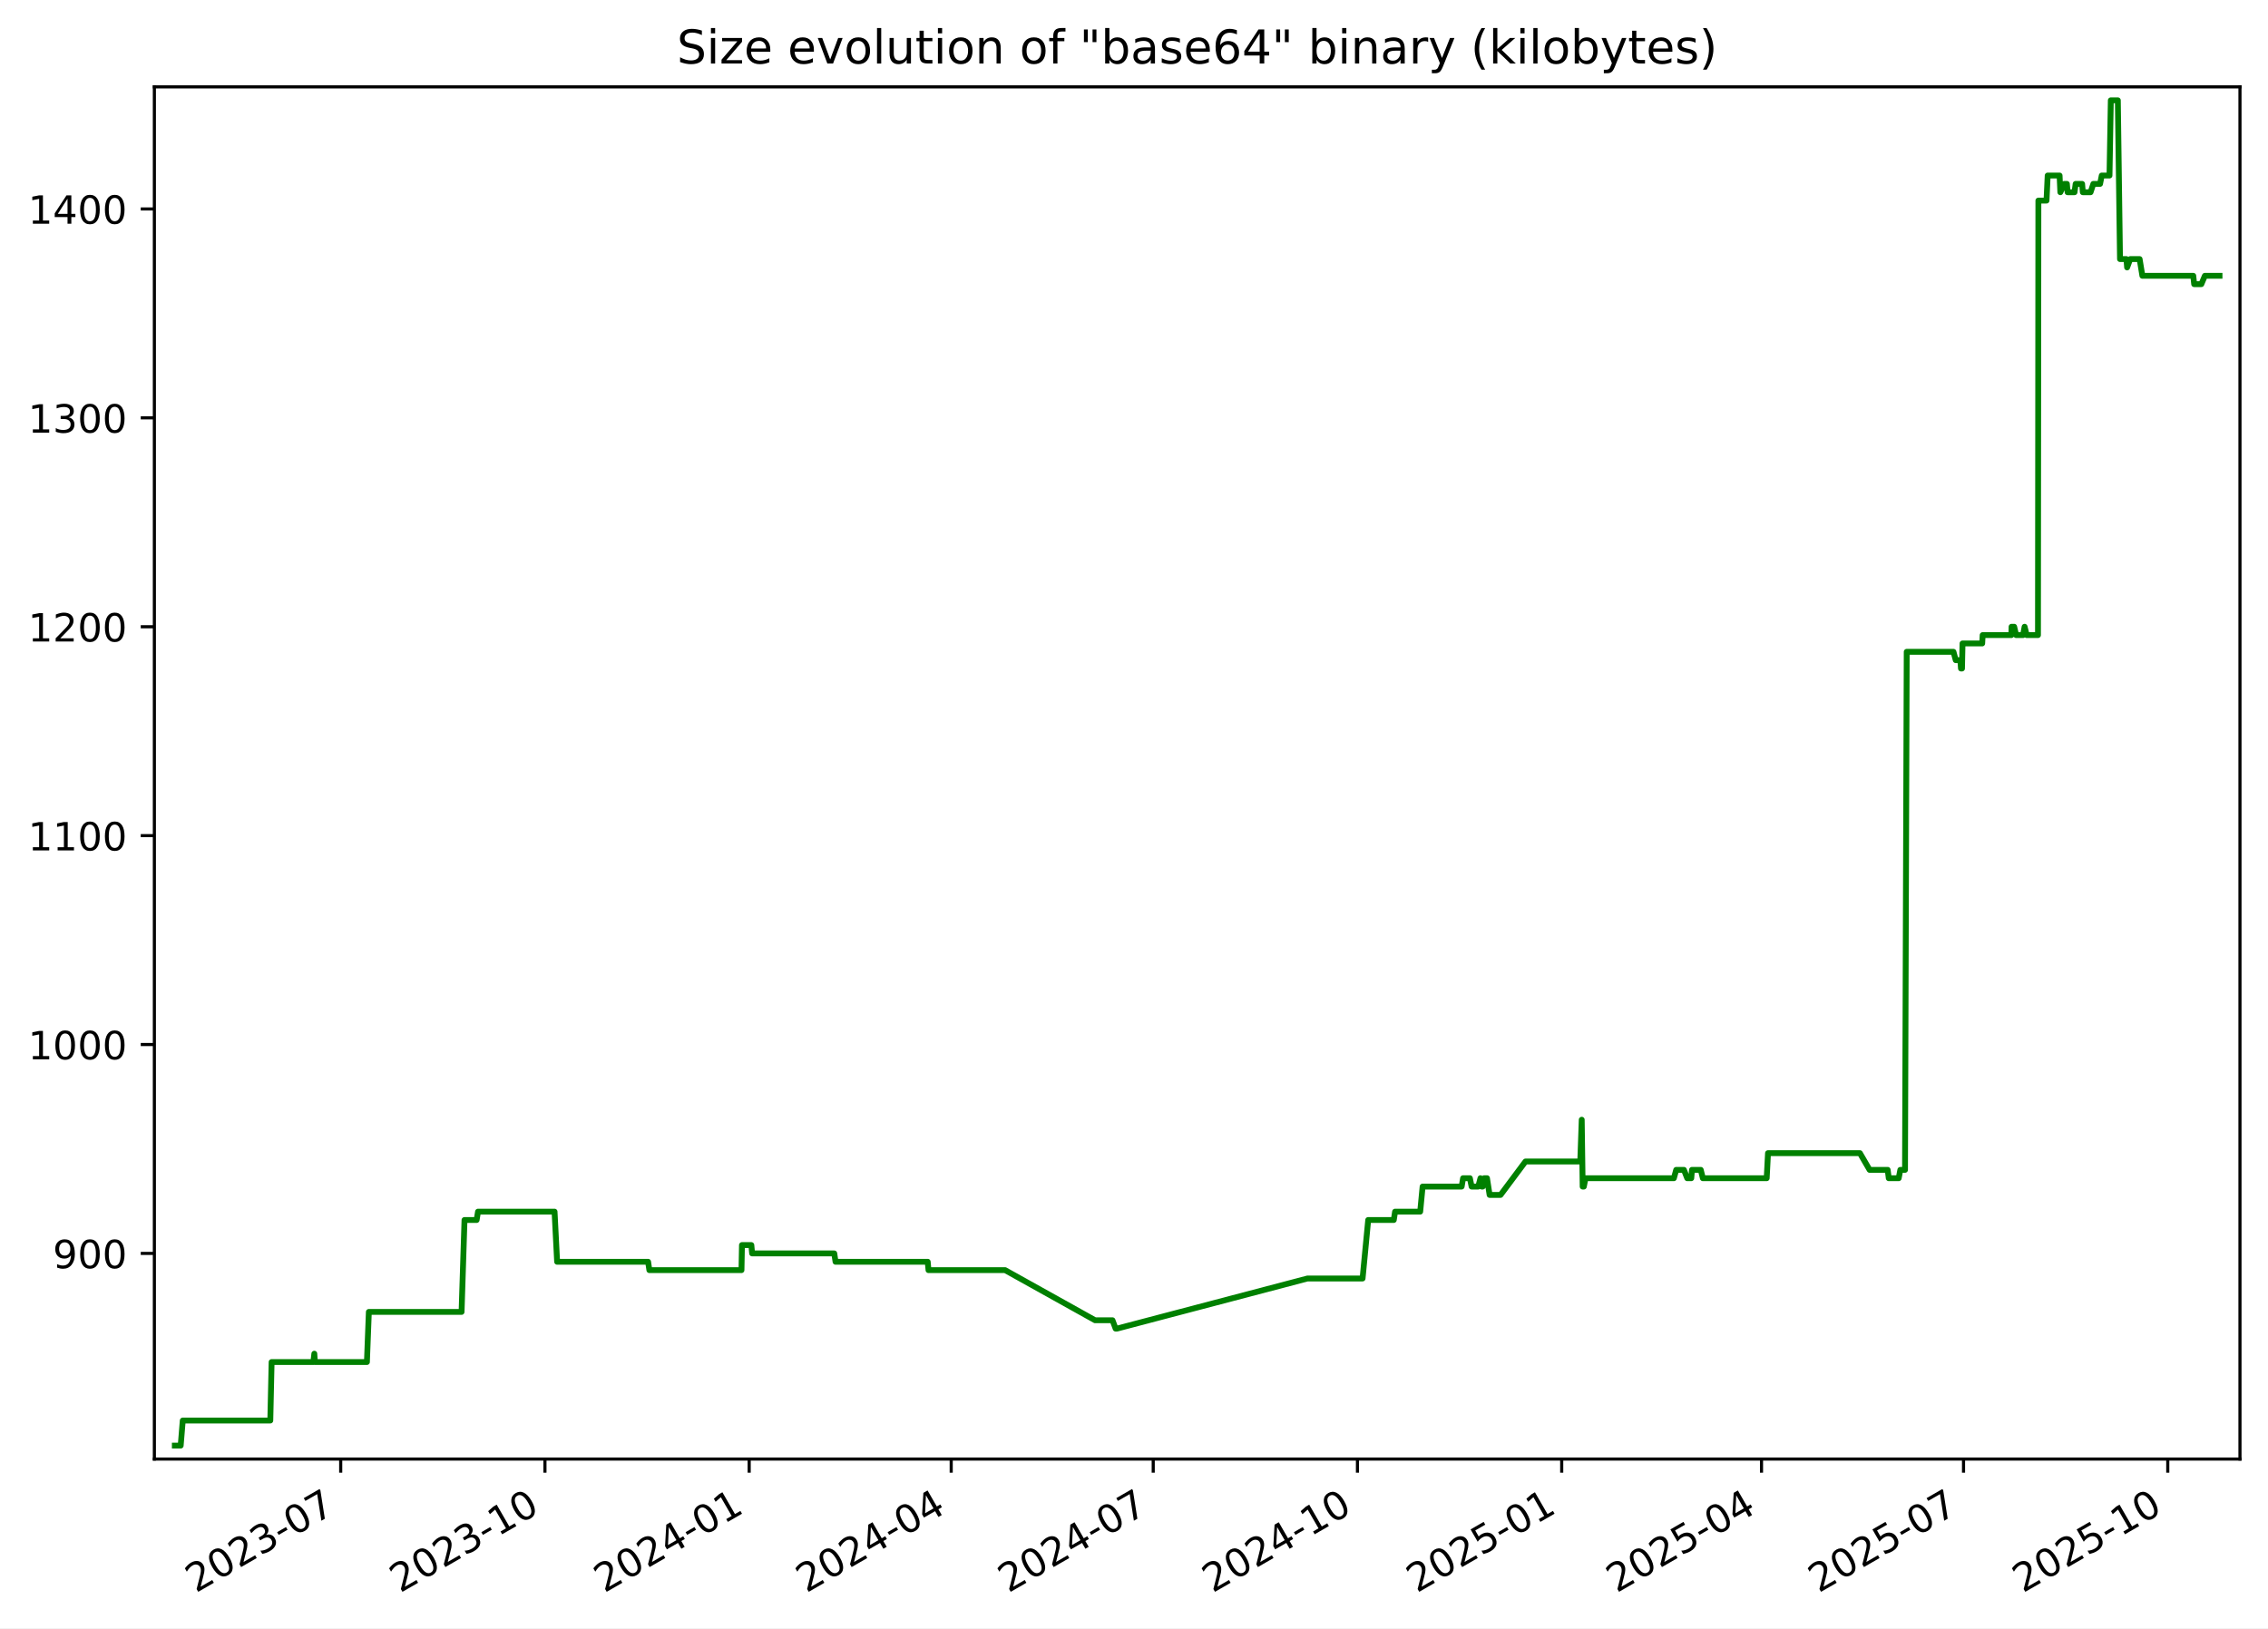
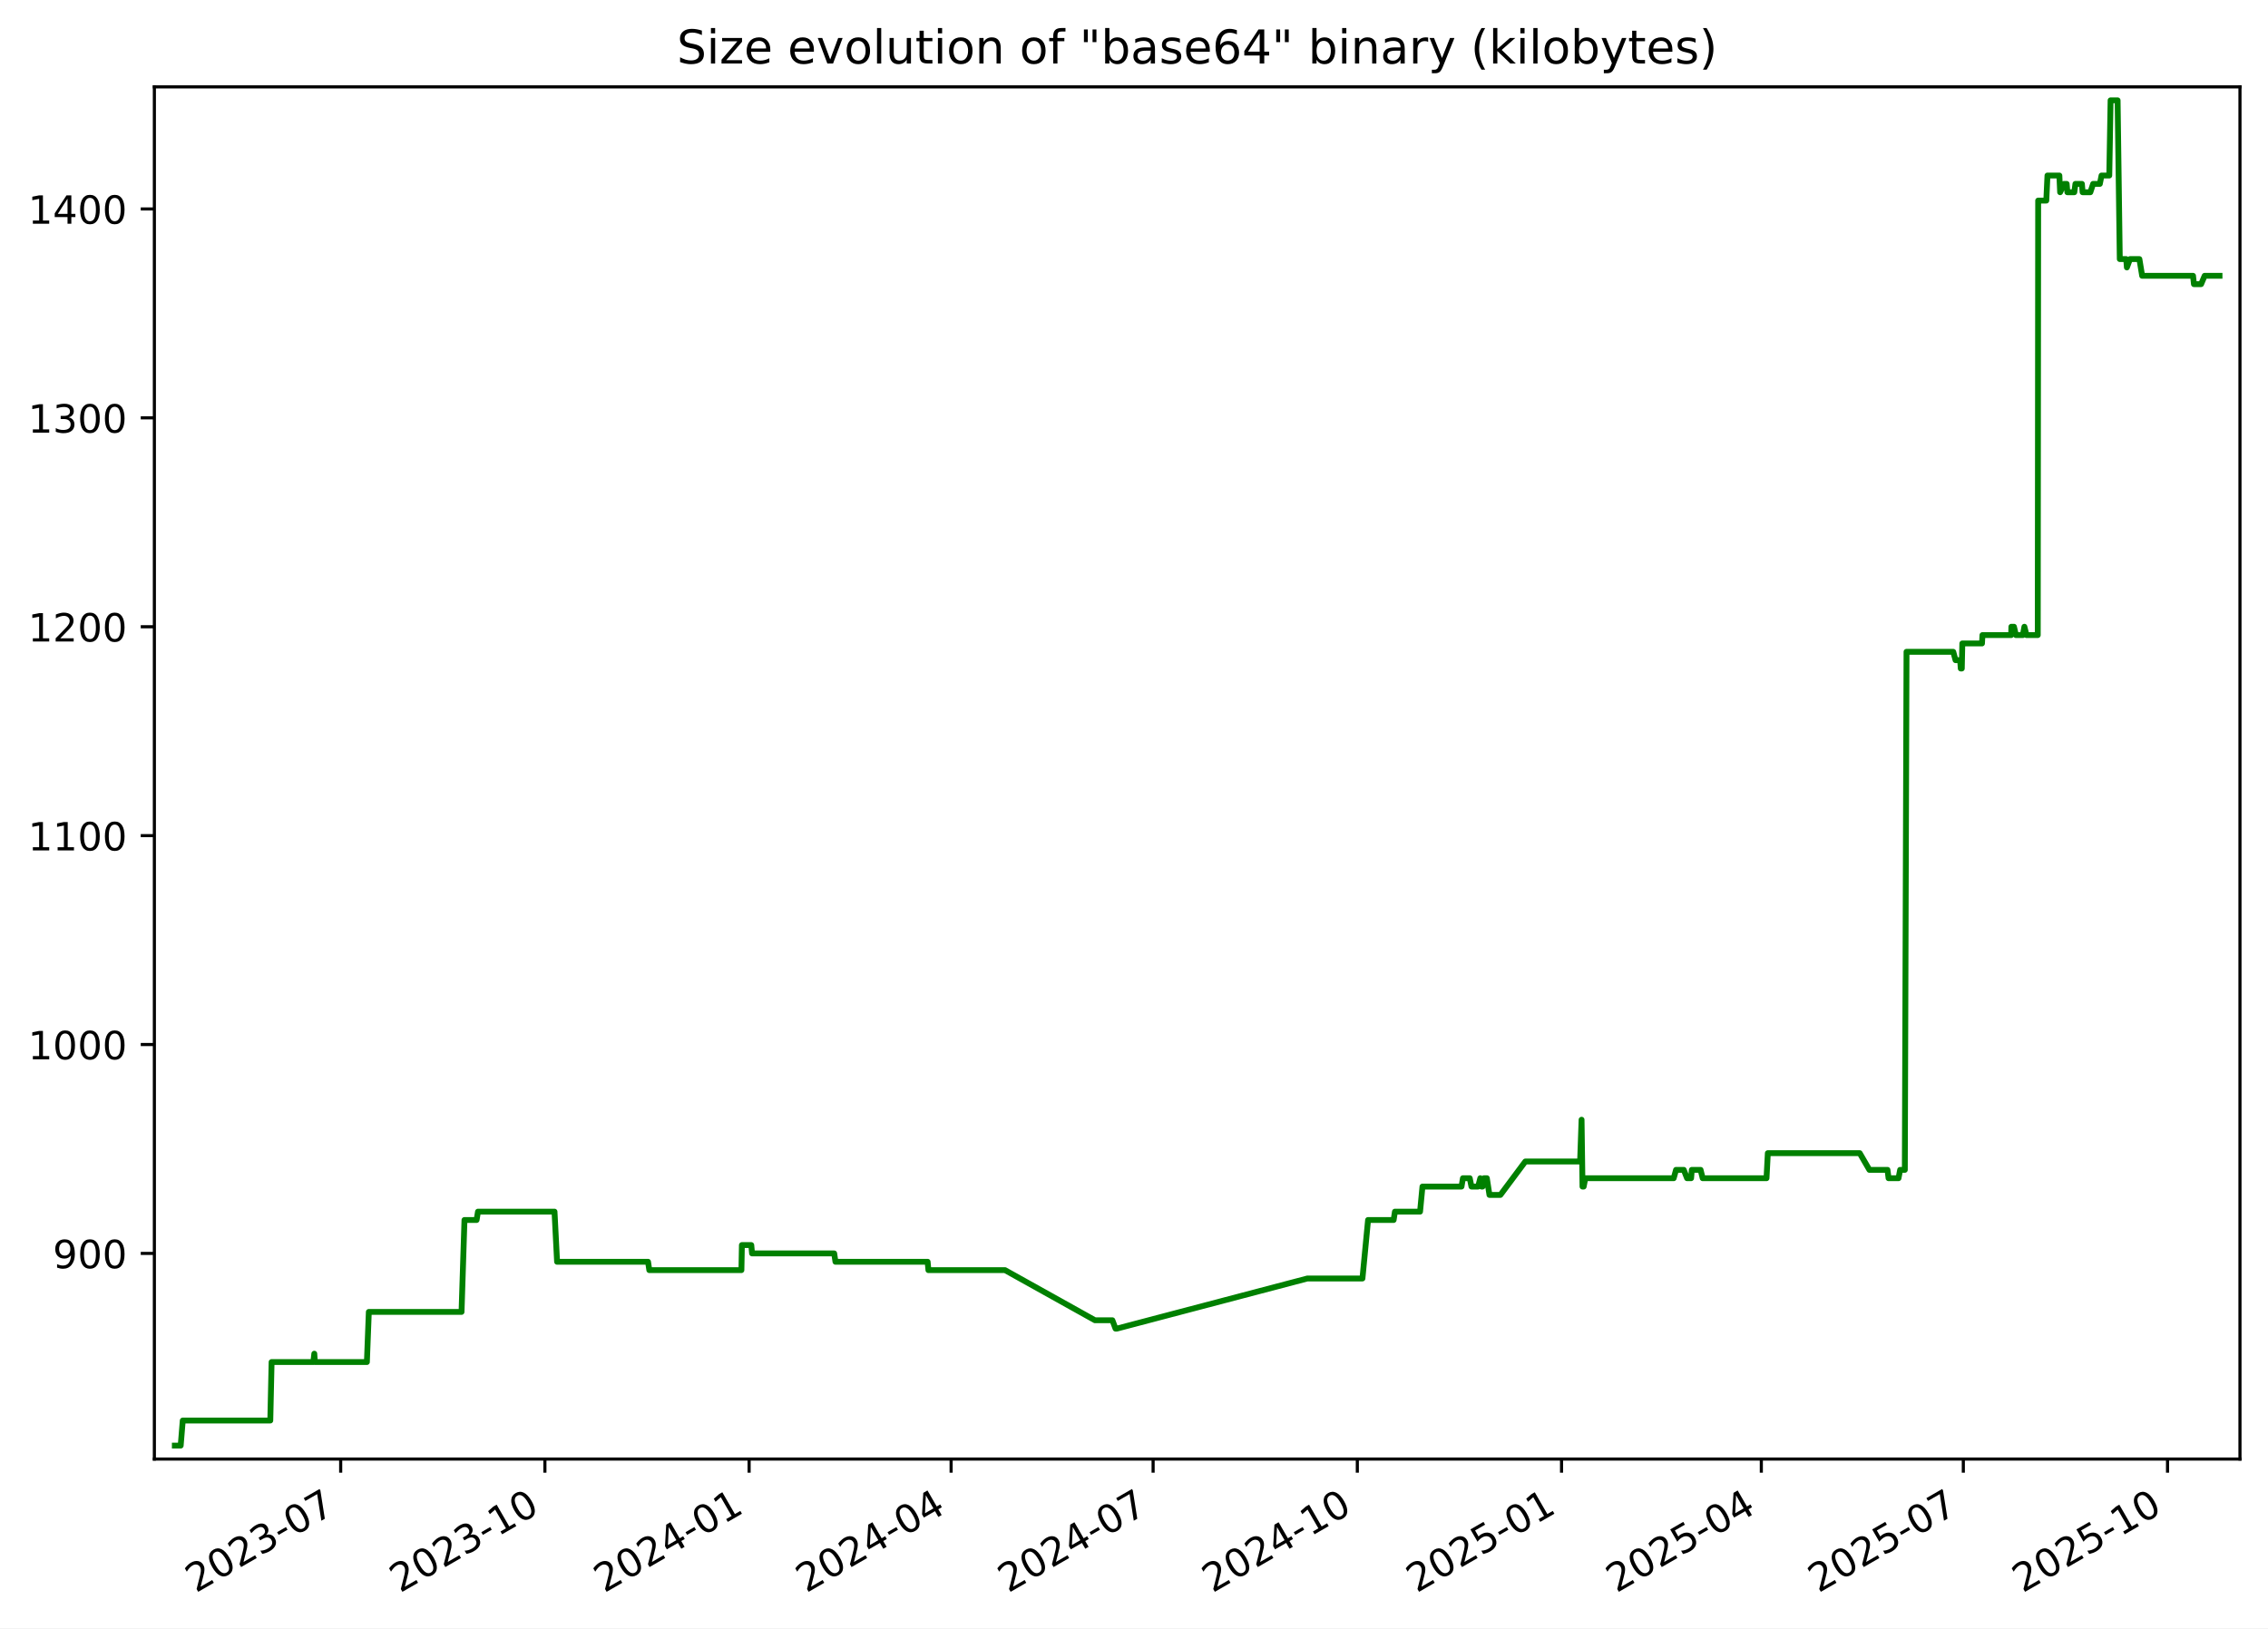
<svg xmlns="http://www.w3.org/2000/svg" xmlns:xlink="http://www.w3.org/1999/xlink" width="582.53pt" height="418.303pt" viewBox="0 0 582.53 418.303" version="1.1">
  <defs>
    <style type="text/css">*{stroke-linejoin: round; stroke-linecap: butt}</style>
  </defs>
  <g id="figure_1">
    <g id="patch_1">
      <path d="M -0 418.303  L 582.53 418.303  L 582.53 0  L -0 0  z " style="fill: #ffffff" />
    </g>
    <g id="axes_1">
      <g id="patch_2">
        <path d="M 39.65 374.83  L 575.33 374.83  L 575.33 22.318  L 39.65 22.318  z " style="fill: #ffffff" />
      </g>
      <g id="matplotlib.axis_1">
        <g id="xtick_1">
          <g id="line2d_1">
            <defs>
-               <path id="m2a46f96be9" d="M 0 0  L 0 3.5  " style="stroke: #000000; stroke-width: 0.8" />
+               <path id="mdf20b75e13" d="M 0 0  L 0 3.5  " style="stroke: #000000; stroke-width: 0.8" />
            </defs>
            <g>
-               <use xlink:href="#m2a46f96be9" x="87.508" y="374.83" style="stroke: #000000; stroke-width: 0.8" />
+               <use xlink:href="#mdf20b75e13" x="87.503" y="374.83" style="stroke: #000000; stroke-width: 0.8" />
            </g>
          </g>
          <g id="text_1">
-             <g transform="translate(50.28292 409.302) rotate(-30) scale(0.1 -0.1)">
+             <g transform="translate(50.27806 409.302) rotate(-30) scale(0.1 -0.1)">
              <defs>
                <path id="DejaVuSans-32" d="M 1228 531  L 3431 531  L 3431 0  L 469 0  L 469 531  Q 828 903 1448 1529  Q 2069 2156 2228 2338  Q 2531 2678 2651 2914  Q 2772 3150 2772 3378  Q 2772 3750 2511 3984  Q 2250 4219 1831 4219  Q 1534 4219 1204 4116  Q 875 4013 500 3803  L 500 4441  Q 881 4594 1212 4672  Q 1544 4750 1819 4750  Q 2544 4750 2975 4387  Q 3406 4025 3406 3419  Q 3406 3131 3298 2873  Q 3191 2616 2906 2266  Q 2828 2175 2409 1742  Q 1991 1309 1228 531  z " transform="scale(0.015625)" />
                <path id="DejaVuSans-30" d="M 2034 4250  Q 1547 4250 1301 3770  Q 1056 3291 1056 2328  Q 1056 1369 1301 889  Q 1547 409 2034 409  Q 2525 409 2770 889  Q 3016 1369 3016 2328  Q 3016 3291 2770 3770  Q 2525 4250 2034 4250  z M 2034 4750  Q 2819 4750 3233 4129  Q 3647 3509 3647 2328  Q 3647 1150 3233 529  Q 2819 -91 2034 -91  Q 1250 -91 836 529  Q 422 1150 422 2328  Q 422 3509 836 4129  Q 1250 4750 2034 4750  z " transform="scale(0.015625)" />
                <path id="DejaVuSans-33" d="M 2597 2516  Q 3050 2419 3304 2112  Q 3559 1806 3559 1356  Q 3559 666 3084 287  Q 2609 -91 1734 -91  Q 1441 -91 1130 -33  Q 819 25 488 141  L 488 750  Q 750 597 1062 519  Q 1375 441 1716 441  Q 2309 441 2620 675  Q 2931 909 2931 1356  Q 2931 1769 2642 2001  Q 2353 2234 1838 2234  L 1294 2234  L 1294 2753  L 1863 2753  Q 2328 2753 2575 2939  Q 2822 3125 2822 3475  Q 2822 3834 2567 4026  Q 2313 4219 1838 4219  Q 1578 4219 1281 4162  Q 984 4106 628 3988  L 628 4550  Q 988 4650 1302 4700  Q 1616 4750 1894 4750  Q 2613 4750 3031 4423  Q 3450 4097 3450 3541  Q 3450 3153 3228 2886  Q 3006 2619 2597 2516  z " transform="scale(0.015625)" />
                <path id="DejaVuSans-2d" d="M 313 2009  L 1997 2009  L 1997 1497  L 313 1497  L 313 2009  z " transform="scale(0.015625)" />
                <path id="DejaVuSans-37" d="M 525 4666  L 3525 4666  L 3525 4397  L 1831 0  L 1172 0  L 2766 4134  L 525 4134  L 525 4666  z " transform="scale(0.015625)" />
              </defs>
              <use xlink:href="#DejaVuSans-32" />
              <use xlink:href="#DejaVuSans-30" x="63.623" />
              <use xlink:href="#DejaVuSans-32" x="127.246" />
              <use xlink:href="#DejaVuSans-33" x="190.869" />
              <use xlink:href="#DejaVuSans-2d" x="254.492" />
              <use xlink:href="#DejaVuSans-30" x="290.576" />
              <use xlink:href="#DejaVuSans-37" x="354.199" />
            </g>
          </g>
        </g>
        <g id="xtick_2">
          <g id="line2d_2">
            <g>
-               <use xlink:href="#m2a46f96be9" x="139.967" y="374.83" style="stroke: #000000; stroke-width: 0.8" />
+               <use xlink:href="#mdf20b75e13" x="139.956" y="374.83" style="stroke: #000000; stroke-width: 0.8" />
            </g>
          </g>
          <g id="text_2">
-             <g transform="translate(102.7417 409.302) rotate(-30) scale(0.1 -0.1)">
+             <g transform="translate(102.7309 409.302) rotate(-30) scale(0.1 -0.1)">
              <defs>
                <path id="DejaVuSans-31" d="M 794 531  L 1825 531  L 1825 4091  L 703 3866  L 703 4441  L 1819 4666  L 2450 4666  L 2450 531  L 3481 531  L 3481 0  L 794 0  L 794 531  z " transform="scale(0.015625)" />
              </defs>
              <use xlink:href="#DejaVuSans-32" />
              <use xlink:href="#DejaVuSans-30" x="63.623" />
              <use xlink:href="#DejaVuSans-32" x="127.246" />
              <use xlink:href="#DejaVuSans-33" x="190.869" />
              <use xlink:href="#DejaVuSans-2d" x="254.492" />
              <use xlink:href="#DejaVuSans-31" x="290.576" />
              <use xlink:href="#DejaVuSans-30" x="354.199" />
            </g>
          </g>
        </g>
        <g id="xtick_3">
          <g id="line2d_3">
            <g>
-               <use xlink:href="#m2a46f96be9" x="192.425" y="374.83" style="stroke: #000000; stroke-width: 0.8" />
+               <use xlink:href="#mdf20b75e13" x="192.408" y="374.83" style="stroke: #000000; stroke-width: 0.8" />
            </g>
          </g>
          <g id="text_3">
-             <g transform="translate(155.2004 409.302) rotate(-30) scale(0.1 -0.1)">
+             <g transform="translate(155.1836 409.302) rotate(-30) scale(0.1 -0.1)">
              <defs>
                <path id="DejaVuSans-34" d="M 2419 4116  L 825 1625  L 2419 1625  L 2419 4116  z M 2253 4666  L 3047 4666  L 3047 1625  L 3713 1625  L 3713 1100  L 3047 1100  L 3047 0  L 2419 0  L 2419 1100  L 313 1100  L 313 1709  L 2253 4666  z " transform="scale(0.015625)" />
              </defs>
              <use xlink:href="#DejaVuSans-32" />
              <use xlink:href="#DejaVuSans-30" x="63.623" />
              <use xlink:href="#DejaVuSans-32" x="127.246" />
              <use xlink:href="#DejaVuSans-34" x="190.869" />
              <use xlink:href="#DejaVuSans-2d" x="254.492" />
              <use xlink:href="#DejaVuSans-30" x="290.576" />
              <use xlink:href="#DejaVuSans-31" x="354.199" />
            </g>
          </g>
        </g>
        <g id="xtick_4">
          <g id="line2d_4">
            <g>
-               <use xlink:href="#m2a46f96be9" x="244.314" y="374.83" style="stroke: #000000; stroke-width: 0.8" />
+               <use xlink:href="#mdf20b75e13" x="244.291" y="374.83" style="stroke: #000000; stroke-width: 0.8" />
            </g>
          </g>
          <g id="text_4">
-             <g transform="translate(207.089 409.302) rotate(-30) scale(0.1 -0.1)">
+             <g transform="translate(207.0663 409.302) rotate(-30) scale(0.1 -0.1)">
              <use xlink:href="#DejaVuSans-32" />
              <use xlink:href="#DejaVuSans-30" x="63.623" />
              <use xlink:href="#DejaVuSans-32" x="127.246" />
              <use xlink:href="#DejaVuSans-34" x="190.869" />
              <use xlink:href="#DejaVuSans-2d" x="254.492" />
              <use xlink:href="#DejaVuSans-30" x="290.576" />
              <use xlink:href="#DejaVuSans-34" x="354.199" />
            </g>
          </g>
        </g>
        <g id="xtick_5">
          <g id="line2d_5">
            <g>
-               <use xlink:href="#m2a46f96be9" x="296.202" y="374.83" style="stroke: #000000; stroke-width: 0.8" />
+               <use xlink:href="#mdf20b75e13" x="296.174" y="374.83" style="stroke: #000000; stroke-width: 0.8" />
            </g>
          </g>
          <g id="text_5">
-             <g transform="translate(258.9776 409.302) rotate(-30) scale(0.1 -0.1)">
+             <g transform="translate(258.9489 409.302) rotate(-30) scale(0.1 -0.1)">
              <use xlink:href="#DejaVuSans-32" />
              <use xlink:href="#DejaVuSans-30" x="63.623" />
              <use xlink:href="#DejaVuSans-32" x="127.246" />
              <use xlink:href="#DejaVuSans-34" x="190.869" />
              <use xlink:href="#DejaVuSans-2d" x="254.492" />
              <use xlink:href="#DejaVuSans-30" x="290.576" />
              <use xlink:href="#DejaVuSans-37" x="354.199" />
            </g>
          </g>
        </g>
        <g id="xtick_6">
          <g id="line2d_6">
            <g>
-               <use xlink:href="#m2a46f96be9" x="348.661" y="374.83" style="stroke: #000000; stroke-width: 0.8" />
+               <use xlink:href="#mdf20b75e13" x="348.627" y="374.83" style="stroke: #000000; stroke-width: 0.8" />
            </g>
          </g>
          <g id="text_6">
-             <g transform="translate(311.4363 409.302) rotate(-30) scale(0.1 -0.1)">
+             <g transform="translate(311.4017 409.302) rotate(-30) scale(0.1 -0.1)">
              <use xlink:href="#DejaVuSans-32" />
              <use xlink:href="#DejaVuSans-30" x="63.623" />
              <use xlink:href="#DejaVuSans-32" x="127.246" />
              <use xlink:href="#DejaVuSans-34" x="190.869" />
              <use xlink:href="#DejaVuSans-2d" x="254.492" />
              <use xlink:href="#DejaVuSans-31" x="290.576" />
              <use xlink:href="#DejaVuSans-30" x="354.199" />
            </g>
          </g>
        </g>
        <g id="xtick_7">
          <g id="line2d_7">
            <g>
-               <use xlink:href="#m2a46f96be9" x="401.12" y="374.83" style="stroke: #000000; stroke-width: 0.8" />
+               <use xlink:href="#mdf20b75e13" x="401.079" y="374.83" style="stroke: #000000; stroke-width: 0.8" />
            </g>
          </g>
          <g id="text_7">
-             <g transform="translate(363.8951 409.302) rotate(-30) scale(0.1 -0.1)">
+             <g transform="translate(363.8545 409.302) rotate(-30) scale(0.1 -0.1)">
              <defs>
                <path id="DejaVuSans-35" d="M 691 4666  L 3169 4666  L 3169 4134  L 1269 4134  L 1269 2991  Q 1406 3038 1543 3061  Q 1681 3084 1819 3084  Q 2600 3084 3056 2656  Q 3513 2228 3513 1497  Q 3513 744 3044 326  Q 2575 -91 1722 -91  Q 1428 -91 1123 -41  Q 819 9 494 109  L 494 744  Q 775 591 1075 516  Q 1375 441 1709 441  Q 2250 441 2565 725  Q 2881 1009 2881 1497  Q 2881 1984 2565 2268  Q 2250 2553 1709 2553  Q 1456 2553 1204 2497  Q 953 2441 691 2322  L 691 4666  z " transform="scale(0.015625)" />
              </defs>
              <use xlink:href="#DejaVuSans-32" />
              <use xlink:href="#DejaVuSans-30" x="63.623" />
              <use xlink:href="#DejaVuSans-32" x="127.246" />
              <use xlink:href="#DejaVuSans-35" x="190.869" />
              <use xlink:href="#DejaVuSans-2d" x="254.492" />
              <use xlink:href="#DejaVuSans-30" x="290.576" />
              <use xlink:href="#DejaVuSans-31" x="354.199" />
            </g>
          </g>
        </g>
        <g id="xtick_8">
          <g id="line2d_8">
            <g>
-               <use xlink:href="#m2a46f96be9" x="452.438" y="374.83" style="stroke: #000000; stroke-width: 0.8" />
+               <use xlink:href="#mdf20b75e13" x="452.392" y="374.83" style="stroke: #000000; stroke-width: 0.8" />
            </g>
          </g>
          <g id="text_8">
-             <g transform="translate(415.2135 409.302) rotate(-30) scale(0.1 -0.1)">
+             <g transform="translate(415.167 409.302) rotate(-30) scale(0.1 -0.1)">
              <use xlink:href="#DejaVuSans-32" />
              <use xlink:href="#DejaVuSans-30" x="63.623" />
              <use xlink:href="#DejaVuSans-32" x="127.246" />
              <use xlink:href="#DejaVuSans-35" x="190.869" />
              <use xlink:href="#DejaVuSans-2d" x="254.492" />
              <use xlink:href="#DejaVuSans-30" x="290.576" />
              <use xlink:href="#DejaVuSans-34" x="354.199" />
            </g>
          </g>
        </g>
        <g id="xtick_9">
          <g id="line2d_9">
            <g>
-               <use xlink:href="#m2a46f96be9" x="504.327" y="374.83" style="stroke: #000000; stroke-width: 0.8" />
+               <use xlink:href="#mdf20b75e13" x="504.275" y="374.83" style="stroke: #000000; stroke-width: 0.8" />
            </g>
          </g>
          <g id="text_9">
-             <g transform="translate(467.102 409.302) rotate(-30) scale(0.1 -0.1)">
+             <g transform="translate(467.0497 409.302) rotate(-30) scale(0.1 -0.1)">
              <use xlink:href="#DejaVuSans-32" />
              <use xlink:href="#DejaVuSans-30" x="63.623" />
              <use xlink:href="#DejaVuSans-32" x="127.246" />
              <use xlink:href="#DejaVuSans-35" x="190.869" />
              <use xlink:href="#DejaVuSans-2d" x="254.492" />
              <use xlink:href="#DejaVuSans-30" x="290.576" />
              <use xlink:href="#DejaVuSans-37" x="354.199" />
            </g>
          </g>
        </g>
        <g id="xtick_10">
          <g id="line2d_10">
            <g>
-               <use xlink:href="#m2a46f96be9" x="556.786" y="374.83" style="stroke: #000000; stroke-width: 0.8" />
+               <use xlink:href="#mdf20b75e13" x="556.727" y="374.83" style="stroke: #000000; stroke-width: 0.8" />
            </g>
          </g>
          <g id="text_10">
-             <g transform="translate(519.5608 409.302) rotate(-30) scale(0.1 -0.1)">
+             <g transform="translate(519.5025 409.302) rotate(-30) scale(0.1 -0.1)">
              <use xlink:href="#DejaVuSans-32" />
              <use xlink:href="#DejaVuSans-30" x="63.623" />
              <use xlink:href="#DejaVuSans-32" x="127.246" />
              <use xlink:href="#DejaVuSans-35" x="190.869" />
              <use xlink:href="#DejaVuSans-2d" x="254.492" />
              <use xlink:href="#DejaVuSans-31" x="290.576" />
              <use xlink:href="#DejaVuSans-30" x="354.199" />
            </g>
          </g>
        </g>
      </g>
      <g id="matplotlib.axis_2">
        <g id="ytick_1">
          <g id="line2d_11">
            <defs>
-               <path id="m246c679fb5" d="M 0 0  L -3.5 0  " style="stroke: #000000; stroke-width: 0.8" />
+               <path id="mbcb1855e05" d="M 0 0  L -3.5 0  " style="stroke: #000000; stroke-width: 0.8" />
            </defs>
            <g>
-               <use xlink:href="#m246c679fb5" x="39.65" y="322.003" style="stroke: #000000; stroke-width: 0.8" />
+               <use xlink:href="#mbcb1855e05" x="39.65" y="322.003" style="stroke: #000000; stroke-width: 0.8" />
            </g>
          </g>
          <g id="text_11">
            <g transform="translate(13.5625 325.8019) scale(0.1 -0.1)">
              <defs>
                <path id="DejaVuSans-39" d="M 703 97  L 703 672  Q 941 559 1184 500  Q 1428 441 1663 441  Q 2288 441 2617 861  Q 2947 1281 2994 2138  Q 2813 1869 2534 1725  Q 2256 1581 1919 1581  Q 1219 1581 811 2004  Q 403 2428 403 3163  Q 403 3881 828 4315  Q 1253 4750 1959 4750  Q 2769 4750 3195 4129  Q 3622 3509 3622 2328  Q 3622 1225 3098 567  Q 2575 -91 1691 -91  Q 1453 -91 1209 -44  Q 966 3 703 97  z M 1959 2075  Q 2384 2075 2632 2365  Q 2881 2656 2881 3163  Q 2881 3666 2632 3958  Q 2384 4250 1959 4250  Q 1534 4250 1286 3958  Q 1038 3666 1038 3163  Q 1038 2656 1286 2365  Q 1534 2075 1959 2075  z " transform="scale(0.015625)" />
              </defs>
              <use xlink:href="#DejaVuSans-39" />
              <use xlink:href="#DejaVuSans-30" x="63.623" />
              <use xlink:href="#DejaVuSans-30" x="127.246" />
            </g>
          </g>
        </g>
        <g id="ytick_2">
          <g id="line2d_12">
            <g>
-               <use xlink:href="#m246c679fb5" x="39.65" y="268.338" style="stroke: #000000; stroke-width: 0.8" />
+               <use xlink:href="#mbcb1855e05" x="39.65" y="268.338" style="stroke: #000000; stroke-width: 0.8" />
            </g>
          </g>
          <g id="text_12">
            <g transform="translate(7.2 272.1373) scale(0.1 -0.1)">
              <use xlink:href="#DejaVuSans-31" />
              <use xlink:href="#DejaVuSans-30" x="63.623" />
              <use xlink:href="#DejaVuSans-30" x="127.246" />
              <use xlink:href="#DejaVuSans-30" x="190.869" />
            </g>
          </g>
        </g>
        <g id="ytick_3">
          <g id="line2d_13">
            <g>
-               <use xlink:href="#m246c679fb5" x="39.65" y="214.674" style="stroke: #000000; stroke-width: 0.8" />
+               <use xlink:href="#mbcb1855e05" x="39.65" y="214.674" style="stroke: #000000; stroke-width: 0.8" />
            </g>
          </g>
          <g id="text_13">
            <g transform="translate(7.2 218.4727) scale(0.1 -0.1)">
              <use xlink:href="#DejaVuSans-31" />
              <use xlink:href="#DejaVuSans-31" x="63.623" />
              <use xlink:href="#DejaVuSans-30" x="127.246" />
              <use xlink:href="#DejaVuSans-30" x="190.869" />
            </g>
          </g>
        </g>
        <g id="ytick_4">
          <g id="line2d_14">
            <g>
-               <use xlink:href="#m246c679fb5" x="39.65" y="161.009" style="stroke: #000000; stroke-width: 0.8" />
+               <use xlink:href="#mbcb1855e05" x="39.65" y="161.009" style="stroke: #000000; stroke-width: 0.8" />
            </g>
          </g>
          <g id="text_14">
            <g transform="translate(7.2 164.8081) scale(0.1 -0.1)">
              <use xlink:href="#DejaVuSans-31" />
              <use xlink:href="#DejaVuSans-32" x="63.623" />
              <use xlink:href="#DejaVuSans-30" x="127.246" />
              <use xlink:href="#DejaVuSans-30" x="190.869" />
            </g>
          </g>
        </g>
        <g id="ytick_5">
          <g id="line2d_15">
            <g>
-               <use xlink:href="#m246c679fb5" x="39.65" y="107.344" style="stroke: #000000; stroke-width: 0.8" />
+               <use xlink:href="#mbcb1855e05" x="39.65" y="107.344" style="stroke: #000000; stroke-width: 0.8" />
            </g>
          </g>
          <g id="text_15">
            <g transform="translate(7.2 111.1435) scale(0.1 -0.1)">
              <use xlink:href="#DejaVuSans-31" />
              <use xlink:href="#DejaVuSans-33" x="63.623" />
              <use xlink:href="#DejaVuSans-30" x="127.246" />
              <use xlink:href="#DejaVuSans-30" x="190.869" />
            </g>
          </g>
        </g>
        <g id="ytick_6">
          <g id="line2d_16">
            <g>
-               <use xlink:href="#m246c679fb5" x="39.65" y="53.68" style="stroke: #000000; stroke-width: 0.8" />
+               <use xlink:href="#mbcb1855e05" x="39.65" y="53.68" style="stroke: #000000; stroke-width: 0.8" />
            </g>
          </g>
          <g id="text_16">
            <g transform="translate(7.2 57.47893) scale(0.1 -0.1)">
              <use xlink:href="#DejaVuSans-31" />
              <use xlink:href="#DejaVuSans-34" x="63.623" />
              <use xlink:href="#DejaVuSans-30" x="127.246" />
              <use xlink:href="#DejaVuSans-30" x="190.869" />
            </g>
          </g>
        </g>
      </g>
      <g id="line2d_17">
-         <path d="M 44.902 371.374  L 46.411 371.374  L 46.939 364.934  L 69.428 364.934  L 69.762 349.908  L 80.489 349.908  L 80.732 347.762  L 80.876 349.908  L 94.242 349.908  L 94.738 337.029  L 118.554 337.029  L 119.305 313.416  L 122.422 313.416  L 122.778 311.27  L 142.436 311.27  L 143.097 324.149  L 166.463 324.149  L 166.789 326.296  L 190.447 326.296  L 190.57 319.856  L 192.981 319.856  L 193.179 322.003  L 214.284 322.003  L 214.604 324.149  L 238.281 324.149  L 238.483 326.296  L 258.159 326.296  L 281.27 339.175  L 285.742 339.175  L 286.545 341.322  L 286.893 341.322  L 335.823 328.442  L 349.975 328.442  L 351.419 313.416  L 357.988 313.416  L 358.32 311.27  L 364.774 311.27  L 365.391 304.83  L 375.42 304.83  L 375.786 302.683  L 377.537 302.683  L 377.977 304.83  L 379.687 304.83  L 380.25 302.683  L 380.573 304.83  L 380.839 304.83  L 381.219 302.683  L 381.934 302.683  L 382.603 306.977  L 385.41 306.977  L 391.815 298.39  L 405.884 298.39  L 406.264 287.657  L 406.504 304.83  L 406.807 304.83  L 407.227 302.683  L 429.931 302.683  L 430.53 300.537  L 432.517 300.537  L 433.36 302.683  L 434.399 302.683  L 434.578 300.537  L 436.836 300.537  L 437.373 302.683  L 453.772 302.683  L 454.108 296.244  L 477.711 296.244  L 480.203 300.537  L 484.848 300.537  L 485.122 302.683  L 487.679 302.683  L 488.092 300.537  L 489.302 300.537  L 489.735 167.449  L 501.745 167.449  L 502.327 169.595  L 503.511 169.595  L 503.67 171.742  L 503.935 171.742  L 504.068 165.302  L 509.123 165.302  L 509.237 163.155  L 516.615 163.155  L 516.669 161.009  L 517.334 161.009  L 517.845 163.155  L 519.613 163.155  L 520.015 161.009  L 520.554 163.155  L 523.45 163.155  L 523.552 51.533  L 525.64 51.533  L 525.94 45.093  L 528.999 45.093  L 529.195 49.387  L 530.213 47.24  L 530.877 47.24  L 531.053 49.387  L 532.837 49.387  L 533.12 47.24  L 534.79 47.24  L 534.966 49.387  L 536.956 49.387  L 537.668 47.24  L 539.396 47.24  L 539.828 45.093  L 541.819 45.093  L 542.158 25.774  L 543.961 25.774  L 544.519 66.559  L 546.169 66.559  L 546.342 68.706  L 547.138 66.559  L 549.558 66.559  L 550.265 70.852  L 563.337 70.852  L 563.567 72.999  L 565.408 72.999  L 566.318 70.852  L 570.078 70.852  L 570.078 70.852  " clip-path="url(#p4273c0e9b5)" style="fill: none; stroke: #008000; stroke-width: 1.5; stroke-linecap: square" />
+         <path d="M 44.902 371.374  L 46.411 371.374  L 46.939 364.934  L 69.425 364.934  L 69.759 349.908  L 80.485 349.908  L 80.728 347.762  L 80.872 349.908  L 94.236 349.908  L 94.732 337.029  L 118.546 337.029  L 119.297 313.416  L 122.413 313.416  L 122.769 311.27  L 142.425 311.27  L 143.086 324.149  L 166.449 324.149  L 166.776 326.296  L 190.43 326.296  L 190.553 319.856  L 192.965 319.856  L 193.162 322.003  L 214.265 322.003  L 214.585 324.149  L 238.259 324.149  L 238.461 326.296  L 258.135 326.296  L 281.243 339.175  L 285.715 339.175  L 286.518 341.322  L 286.865 341.322  L 335.79 328.442  L 349.94 328.442  L 351.384 313.416  L 357.952 313.416  L 358.284 311.27  L 364.738 311.27  L 365.354 304.83  L 375.382 304.83  L 375.749 302.683  L 377.499 302.683  L 377.939 304.83  L 379.649 304.83  L 380.212 302.683  L 380.535 304.83  L 380.801 304.83  L 381.18 302.683  L 381.895 302.683  L 382.565 306.977  L 385.372 306.977  L 391.776 298.39  L 405.843 298.39  L 406.223 287.657  L 406.462 304.83  L 406.765 304.83  L 407.186 302.683  L 429.887 302.683  L 430.486 300.537  L 432.473 300.537  L 433.316 302.683  L 434.355 302.683  L 434.534 300.537  L 436.791 300.537  L 437.328 302.683  L 453.725 302.683  L 454.061 296.244  L 477.662 296.244  L 480.153 300.537  L 484.798 300.537  L 485.072 302.683  L 487.629 302.683  L 488.042 300.537  L 489.252 300.537  L 489.685 167.449  L 501.693 167.449  L 502.275 169.595  L 503.459 169.595  L 503.617 171.742  L 503.882 171.742  L 504.016 165.302  L 509.07 165.302  L 509.185 163.155  L 516.561 163.155  L 516.615 161.009  L 517.28 161.009  L 517.791 163.155  L 519.559 163.155  L 519.961 161.009  L 520.5 163.155  L 523.396 163.155  L 523.497 51.533  L 525.585 51.533  L 525.885 45.093  L 528.944 45.093  L 529.139 49.387  L 530.158 47.24  L 530.821 47.24  L 530.997 49.387  L 532.781 49.387  L 533.064 47.24  L 534.734 47.24  L 534.91 49.387  L 536.9 49.387  L 537.611 47.24  L 539.34 47.24  L 539.772 45.093  L 541.762 45.093  L 542.101 25.774  L 543.904 25.774  L 544.462 66.559  L 546.112 66.559  L 546.284 68.706  L 547.081 66.559  L 549.5 66.559  L 550.208 70.852  L 563.278 70.852  L 563.508 72.999  L 565.349 72.999  L 566.258 70.852  L 570.078 70.852  L 570.078 70.852  " clip-path="url(#pc5d928759c)" style="fill: none; stroke: #008000; stroke-width: 1.5; stroke-linecap: square" />
      </g>
      <g id="patch_3">
        <path d="M 39.65 374.83  L 39.65 22.318  " style="fill: none; stroke: #000000; stroke-width: 0.8; stroke-linejoin: miter; stroke-linecap: square" />
      </g>
      <g id="patch_4">
        <path d="M 575.33 374.83  L 575.33 22.318  " style="fill: none; stroke: #000000; stroke-width: 0.8; stroke-linejoin: miter; stroke-linecap: square" />
      </g>
      <g id="patch_5">
        <path d="M 39.65 374.83  L 575.33 374.83  " style="fill: none; stroke: #000000; stroke-width: 0.8; stroke-linejoin: miter; stroke-linecap: square" />
      </g>
      <g id="patch_6">
        <path d="M 39.65 22.318  L 575.33 22.318  " style="fill: none; stroke: #000000; stroke-width: 0.8; stroke-linejoin: miter; stroke-linecap: square" />
      </g>
      <g id="text_17">
        <g transform="translate(173.8559 16.31812) scale(0.12 -0.12)">
          <defs>
            <path id="DejaVuSans-53" d="M 3425 4513  L 3425 3897  Q 3066 4069 2747 4153  Q 2428 4238 2131 4238  Q 1616 4238 1336 4038  Q 1056 3838 1056 3469  Q 1056 3159 1242 3001  Q 1428 2844 1947 2747  L 2328 2669  Q 3034 2534 3370 2195  Q 3706 1856 3706 1288  Q 3706 609 3251 259  Q 2797 -91 1919 -91  Q 1588 -91 1214 -16  Q 841 59 441 206  L 441 856  Q 825 641 1194 531  Q 1563 422 1919 422  Q 2459 422 2753 634  Q 3047 847 3047 1241  Q 3047 1584 2836 1778  Q 2625 1972 2144 2069  L 1759 2144  Q 1053 2284 737 2584  Q 422 2884 422 3419  Q 422 4038 858 4394  Q 1294 4750 2059 4750  Q 2388 4750 2728 4690  Q 3069 4631 3425 4513  z " transform="scale(0.015625)" />
            <path id="DejaVuSans-69" d="M 603 3500  L 1178 3500  L 1178 0  L 603 0  L 603 3500  z M 603 4863  L 1178 4863  L 1178 4134  L 603 4134  L 603 4863  z " transform="scale(0.015625)" />
            <path id="DejaVuSans-7a" d="M 353 3500  L 3084 3500  L 3084 2975  L 922 459  L 3084 459  L 3084 0  L 275 0  L 275 525  L 2438 3041  L 353 3041  L 353 3500  z " transform="scale(0.015625)" />
            <path id="DejaVuSans-65" d="M 3597 1894  L 3597 1613  L 953 1613  Q 991 1019 1311 708  Q 1631 397 2203 397  Q 2534 397 2845 478  Q 3156 559 3463 722  L 3463 178  Q 3153 47 2828 -22  Q 2503 -91 2169 -91  Q 1331 -91 842 396  Q 353 884 353 1716  Q 353 2575 817 3079  Q 1281 3584 2069 3584  Q 2775 3584 3186 3129  Q 3597 2675 3597 1894  z M 3022 2063  Q 3016 2534 2758 2815  Q 2500 3097 2075 3097  Q 1594 3097 1305 2825  Q 1016 2553 972 2059  L 3022 2063  z " transform="scale(0.015625)" />
            <path id="DejaVuSans-20" transform="scale(0.015625)" />
            <path id="DejaVuSans-76" d="M 191 3500  L 800 3500  L 1894 563  L 2988 3500  L 3597 3500  L 2284 0  L 1503 0  L 191 3500  z " transform="scale(0.015625)" />
            <path id="DejaVuSans-6f" d="M 1959 3097  Q 1497 3097 1228 2736  Q 959 2375 959 1747  Q 959 1119 1226 758  Q 1494 397 1959 397  Q 2419 397 2687 759  Q 2956 1122 2956 1747  Q 2956 2369 2687 2733  Q 2419 3097 1959 3097  z M 1959 3584  Q 2709 3584 3137 3096  Q 3566 2609 3566 1747  Q 3566 888 3137 398  Q 2709 -91 1959 -91  Q 1206 -91 779 398  Q 353 888 353 1747  Q 353 2609 779 3096  Q 1206 3584 1959 3584  z " transform="scale(0.015625)" />
            <path id="DejaVuSans-6c" d="M 603 4863  L 1178 4863  L 1178 0  L 603 0  L 603 4863  z " transform="scale(0.015625)" />
            <path id="DejaVuSans-75" d="M 544 1381  L 544 3500  L 1119 3500  L 1119 1403  Q 1119 906 1312 657  Q 1506 409 1894 409  Q 2359 409 2629 706  Q 2900 1003 2900 1516  L 2900 3500  L 3475 3500  L 3475 0  L 2900 0  L 2900 538  Q 2691 219 2414 64  Q 2138 -91 1772 -91  Q 1169 -91 856 284  Q 544 659 544 1381  z M 1991 3584  L 1991 3584  z " transform="scale(0.015625)" />
            <path id="DejaVuSans-74" d="M 1172 4494  L 1172 3500  L 2356 3500  L 2356 3053  L 1172 3053  L 1172 1153  Q 1172 725 1289 603  Q 1406 481 1766 481  L 2356 481  L 2356 0  L 1766 0  Q 1100 0 847 248  Q 594 497 594 1153  L 594 3053  L 172 3053  L 172 3500  L 594 3500  L 594 4494  L 1172 4494  z " transform="scale(0.015625)" />
            <path id="DejaVuSans-6e" d="M 3513 2113  L 3513 0  L 2938 0  L 2938 2094  Q 2938 2591 2744 2837  Q 2550 3084 2163 3084  Q 1697 3084 1428 2787  Q 1159 2491 1159 1978  L 1159 0  L 581 0  L 581 3500  L 1159 3500  L 1159 2956  Q 1366 3272 1645 3428  Q 1925 3584 2291 3584  Q 2894 3584 3203 3211  Q 3513 2838 3513 2113  z " transform="scale(0.015625)" />
            <path id="DejaVuSans-66" d="M 2375 4863  L 2375 4384  L 1825 4384  Q 1516 4384 1395 4259  Q 1275 4134 1275 3809  L 1275 3500  L 2222 3500  L 2222 3053  L 1275 3053  L 1275 0  L 697 0  L 697 3053  L 147 3053  L 147 3500  L 697 3500  L 697 3744  Q 697 4328 969 4595  Q 1241 4863 1831 4863  L 2375 4863  z " transform="scale(0.015625)" />
            <path id="DejaVuSans-22" d="M 1147 4666  L 1147 2931  L 616 2931  L 616 4666  L 1147 4666  z M 2328 4666  L 2328 2931  L 1797 2931  L 1797 4666  L 2328 4666  z " transform="scale(0.015625)" />
            <path id="DejaVuSans-62" d="M 3116 1747  Q 3116 2381 2855 2742  Q 2594 3103 2138 3103  Q 1681 3103 1420 2742  Q 1159 2381 1159 1747  Q 1159 1113 1420 752  Q 1681 391 2138 391  Q 2594 391 2855 752  Q 3116 1113 3116 1747  z M 1159 2969  Q 1341 3281 1617 3432  Q 1894 3584 2278 3584  Q 2916 3584 3314 3078  Q 3713 2572 3713 1747  Q 3713 922 3314 415  Q 2916 -91 2278 -91  Q 1894 -91 1617 61  Q 1341 213 1159 525  L 1159 0  L 581 0  L 581 4863  L 1159 4863  L 1159 2969  z " transform="scale(0.015625)" />
            <path id="DejaVuSans-61" d="M 2194 1759  Q 1497 1759 1228 1600  Q 959 1441 959 1056  Q 959 750 1161 570  Q 1363 391 1709 391  Q 2188 391 2477 730  Q 2766 1069 2766 1631  L 2766 1759  L 2194 1759  z M 3341 1997  L 3341 0  L 2766 0  L 2766 531  Q 2569 213 2275 61  Q 1981 -91 1556 -91  Q 1019 -91 701 211  Q 384 513 384 1019  Q 384 1609 779 1909  Q 1175 2209 1959 2209  L 2766 2209  L 2766 2266  Q 2766 2663 2505 2880  Q 2244 3097 1772 3097  Q 1472 3097 1187 3025  Q 903 2953 641 2809  L 641 3341  Q 956 3463 1253 3523  Q 1550 3584 1831 3584  Q 2591 3584 2966 3190  Q 3341 2797 3341 1997  z " transform="scale(0.015625)" />
            <path id="DejaVuSans-73" d="M 2834 3397  L 2834 2853  Q 2591 2978 2328 3040  Q 2066 3103 1784 3103  Q 1356 3103 1142 2972  Q 928 2841 928 2578  Q 928 2378 1081 2264  Q 1234 2150 1697 2047  L 1894 2003  Q 2506 1872 2764 1633  Q 3022 1394 3022 966  Q 3022 478 2636 193  Q 2250 -91 1575 -91  Q 1294 -91 989 -36  Q 684 19 347 128  L 347 722  Q 666 556 975 473  Q 1284 391 1588 391  Q 1994 391 2212 530  Q 2431 669 2431 922  Q 2431 1156 2273 1281  Q 2116 1406 1581 1522  L 1381 1569  Q 847 1681 609 1914  Q 372 2147 372 2553  Q 372 3047 722 3315  Q 1072 3584 1716 3584  Q 2034 3584 2315 3537  Q 2597 3491 2834 3397  z " transform="scale(0.015625)" />
            <path id="DejaVuSans-36" d="M 2113 2584  Q 1688 2584 1439 2293  Q 1191 2003 1191 1497  Q 1191 994 1439 701  Q 1688 409 2113 409  Q 2538 409 2786 701  Q 3034 994 3034 1497  Q 3034 2003 2786 2293  Q 2538 2584 2113 2584  z M 3366 4563  L 3366 3988  Q 3128 4100 2886 4159  Q 2644 4219 2406 4219  Q 1781 4219 1451 3797  Q 1122 3375 1075 2522  Q 1259 2794 1537 2939  Q 1816 3084 2150 3084  Q 2853 3084 3261 2657  Q 3669 2231 3669 1497  Q 3669 778 3244 343  Q 2819 -91 2113 -91  Q 1303 -91 875 529  Q 447 1150 447 2328  Q 447 3434 972 4092  Q 1497 4750 2381 4750  Q 2619 4750 2861 4703  Q 3103 4656 3366 4563  z " transform="scale(0.015625)" />
            <path id="DejaVuSans-72" d="M 2631 2963  Q 2534 3019 2420 3045  Q 2306 3072 2169 3072  Q 1681 3072 1420 2755  Q 1159 2438 1159 1844  L 1159 0  L 581 0  L 581 3500  L 1159 3500  L 1159 2956  Q 1341 3275 1631 3429  Q 1922 3584 2338 3584  Q 2397 3584 2469 3576  Q 2541 3569 2628 3553  L 2631 2963  z " transform="scale(0.015625)" />
            <path id="DejaVuSans-79" d="M 2059 -325  Q 1816 -950 1584 -1140  Q 1353 -1331 966 -1331  L 506 -1331  L 506 -850  L 844 -850  Q 1081 -850 1212 -737  Q 1344 -625 1503 -206  L 1606 56  L 191 3500  L 800 3500  L 1894 763  L 2988 3500  L 3597 3500  L 2059 -325  z " transform="scale(0.015625)" />
            <path id="DejaVuSans-28" d="M 1984 4856  Q 1566 4138 1362 3434  Q 1159 2731 1159 2009  Q 1159 1288 1364 580  Q 1569 -128 1984 -844  L 1484 -844  Q 1016 -109 783 600  Q 550 1309 550 2009  Q 550 2706 781 3412  Q 1013 4119 1484 4856  L 1984 4856  z " transform="scale(0.015625)" />
            <path id="DejaVuSans-6b" d="M 581 4863  L 1159 4863  L 1159 1991  L 2875 3500  L 3609 3500  L 1753 1863  L 3688 0  L 2938 0  L 1159 1709  L 1159 0  L 581 0  L 581 4863  z " transform="scale(0.015625)" />
            <path id="DejaVuSans-29" d="M 513 4856  L 1013 4856  Q 1481 4119 1714 3412  Q 1947 2706 1947 2009  Q 1947 1309 1714 600  Q 1481 -109 1013 -844  L 513 -844  Q 928 -128 1133 580  Q 1338 1288 1338 2009  Q 1338 2731 1133 3434  Q 928 4138 513 4856  z " transform="scale(0.015625)" />
          </defs>
          <use xlink:href="#DejaVuSans-53" />
          <use xlink:href="#DejaVuSans-69" x="63.477" />
          <use xlink:href="#DejaVuSans-7a" x="91.26" />
          <use xlink:href="#DejaVuSans-65" x="143.75" />
          <use xlink:href="#DejaVuSans-20" x="205.273" />
          <use xlink:href="#DejaVuSans-65" x="237.061" />
          <use xlink:href="#DejaVuSans-76" x="298.584" />
          <use xlink:href="#DejaVuSans-6f" x="357.764" />
          <use xlink:href="#DejaVuSans-6c" x="418.945" />
          <use xlink:href="#DejaVuSans-75" x="446.729" />
          <use xlink:href="#DejaVuSans-74" x="510.107" />
          <use xlink:href="#DejaVuSans-69" x="549.316" />
          <use xlink:href="#DejaVuSans-6f" x="577.1" />
          <use xlink:href="#DejaVuSans-6e" x="638.281" />
          <use xlink:href="#DejaVuSans-20" x="701.66" />
          <use xlink:href="#DejaVuSans-6f" x="733.447" />
          <use xlink:href="#DejaVuSans-66" x="794.629" />
          <use xlink:href="#DejaVuSans-20" x="829.834" />
          <use xlink:href="#DejaVuSans-22" x="861.621" />
          <use xlink:href="#DejaVuSans-62" x="907.617" />
          <use xlink:href="#DejaVuSans-61" x="971.094" />
          <use xlink:href="#DejaVuSans-73" x="1032.373" />
          <use xlink:href="#DejaVuSans-65" x="1084.473" />
          <use xlink:href="#DejaVuSans-36" x="1145.996" />
          <use xlink:href="#DejaVuSans-34" x="1209.619" />
          <use xlink:href="#DejaVuSans-22" x="1273.242" />
          <use xlink:href="#DejaVuSans-20" x="1319.238" />
          <use xlink:href="#DejaVuSans-62" x="1351.025" />
          <use xlink:href="#DejaVuSans-69" x="1414.502" />
          <use xlink:href="#DejaVuSans-6e" x="1442.285" />
          <use xlink:href="#DejaVuSans-61" x="1505.664" />
          <use xlink:href="#DejaVuSans-72" x="1566.943" />
          <use xlink:href="#DejaVuSans-79" x="1608.057" />
          <use xlink:href="#DejaVuSans-20" x="1667.236" />
          <use xlink:href="#DejaVuSans-28" x="1699.023" />
          <use xlink:href="#DejaVuSans-6b" x="1738.037" />
          <use xlink:href="#DejaVuSans-69" x="1795.947" />
          <use xlink:href="#DejaVuSans-6c" x="1823.73" />
          <use xlink:href="#DejaVuSans-6f" x="1851.514" />
          <use xlink:href="#DejaVuSans-62" x="1912.695" />
          <use xlink:href="#DejaVuSans-79" x="1976.172" />
          <use xlink:href="#DejaVuSans-74" x="2035.352" />
          <use xlink:href="#DejaVuSans-65" x="2074.561" />
          <use xlink:href="#DejaVuSans-73" x="2136.084" />
          <use xlink:href="#DejaVuSans-29" x="2188.184" />
        </g>
      </g>
    </g>
  </g>
  <defs>
-     <clipPath id="p4273c0e9b5">
+     <clipPath id="pc5d928759c">
      <rect x="39.65" y="22.318" width="535.68" height="352.512" />
    </clipPath>
  </defs>
</svg>
